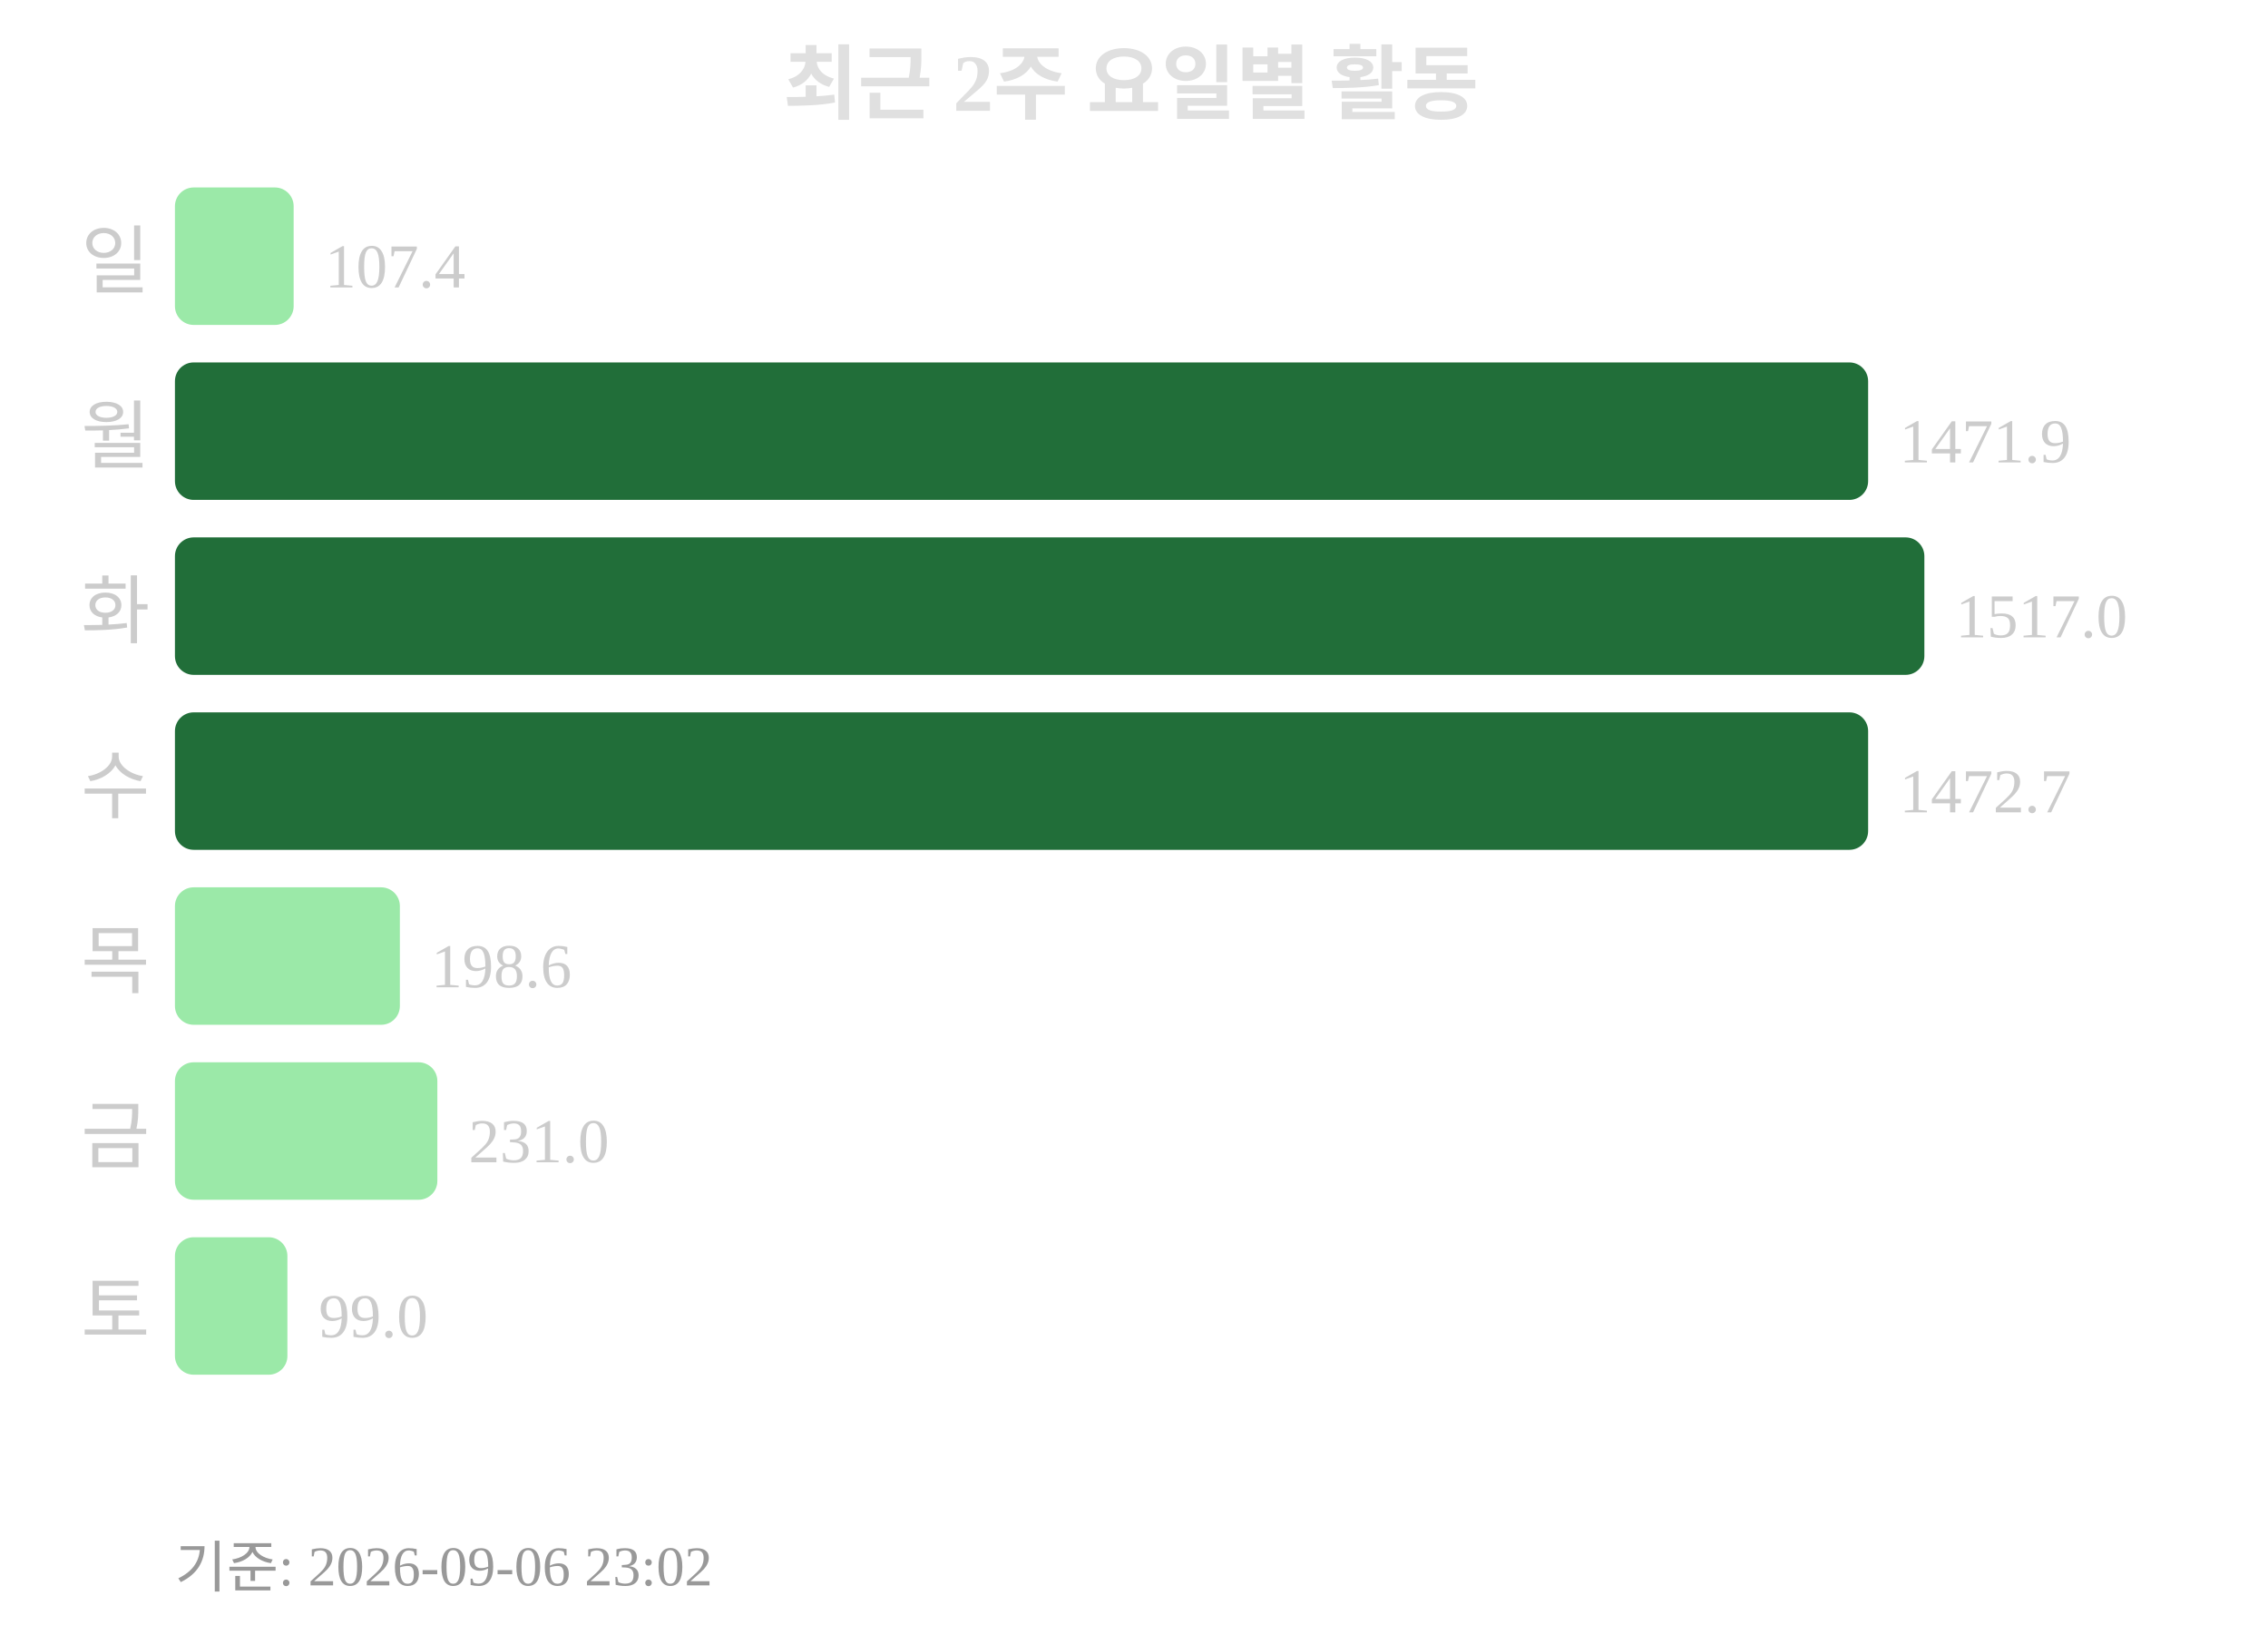
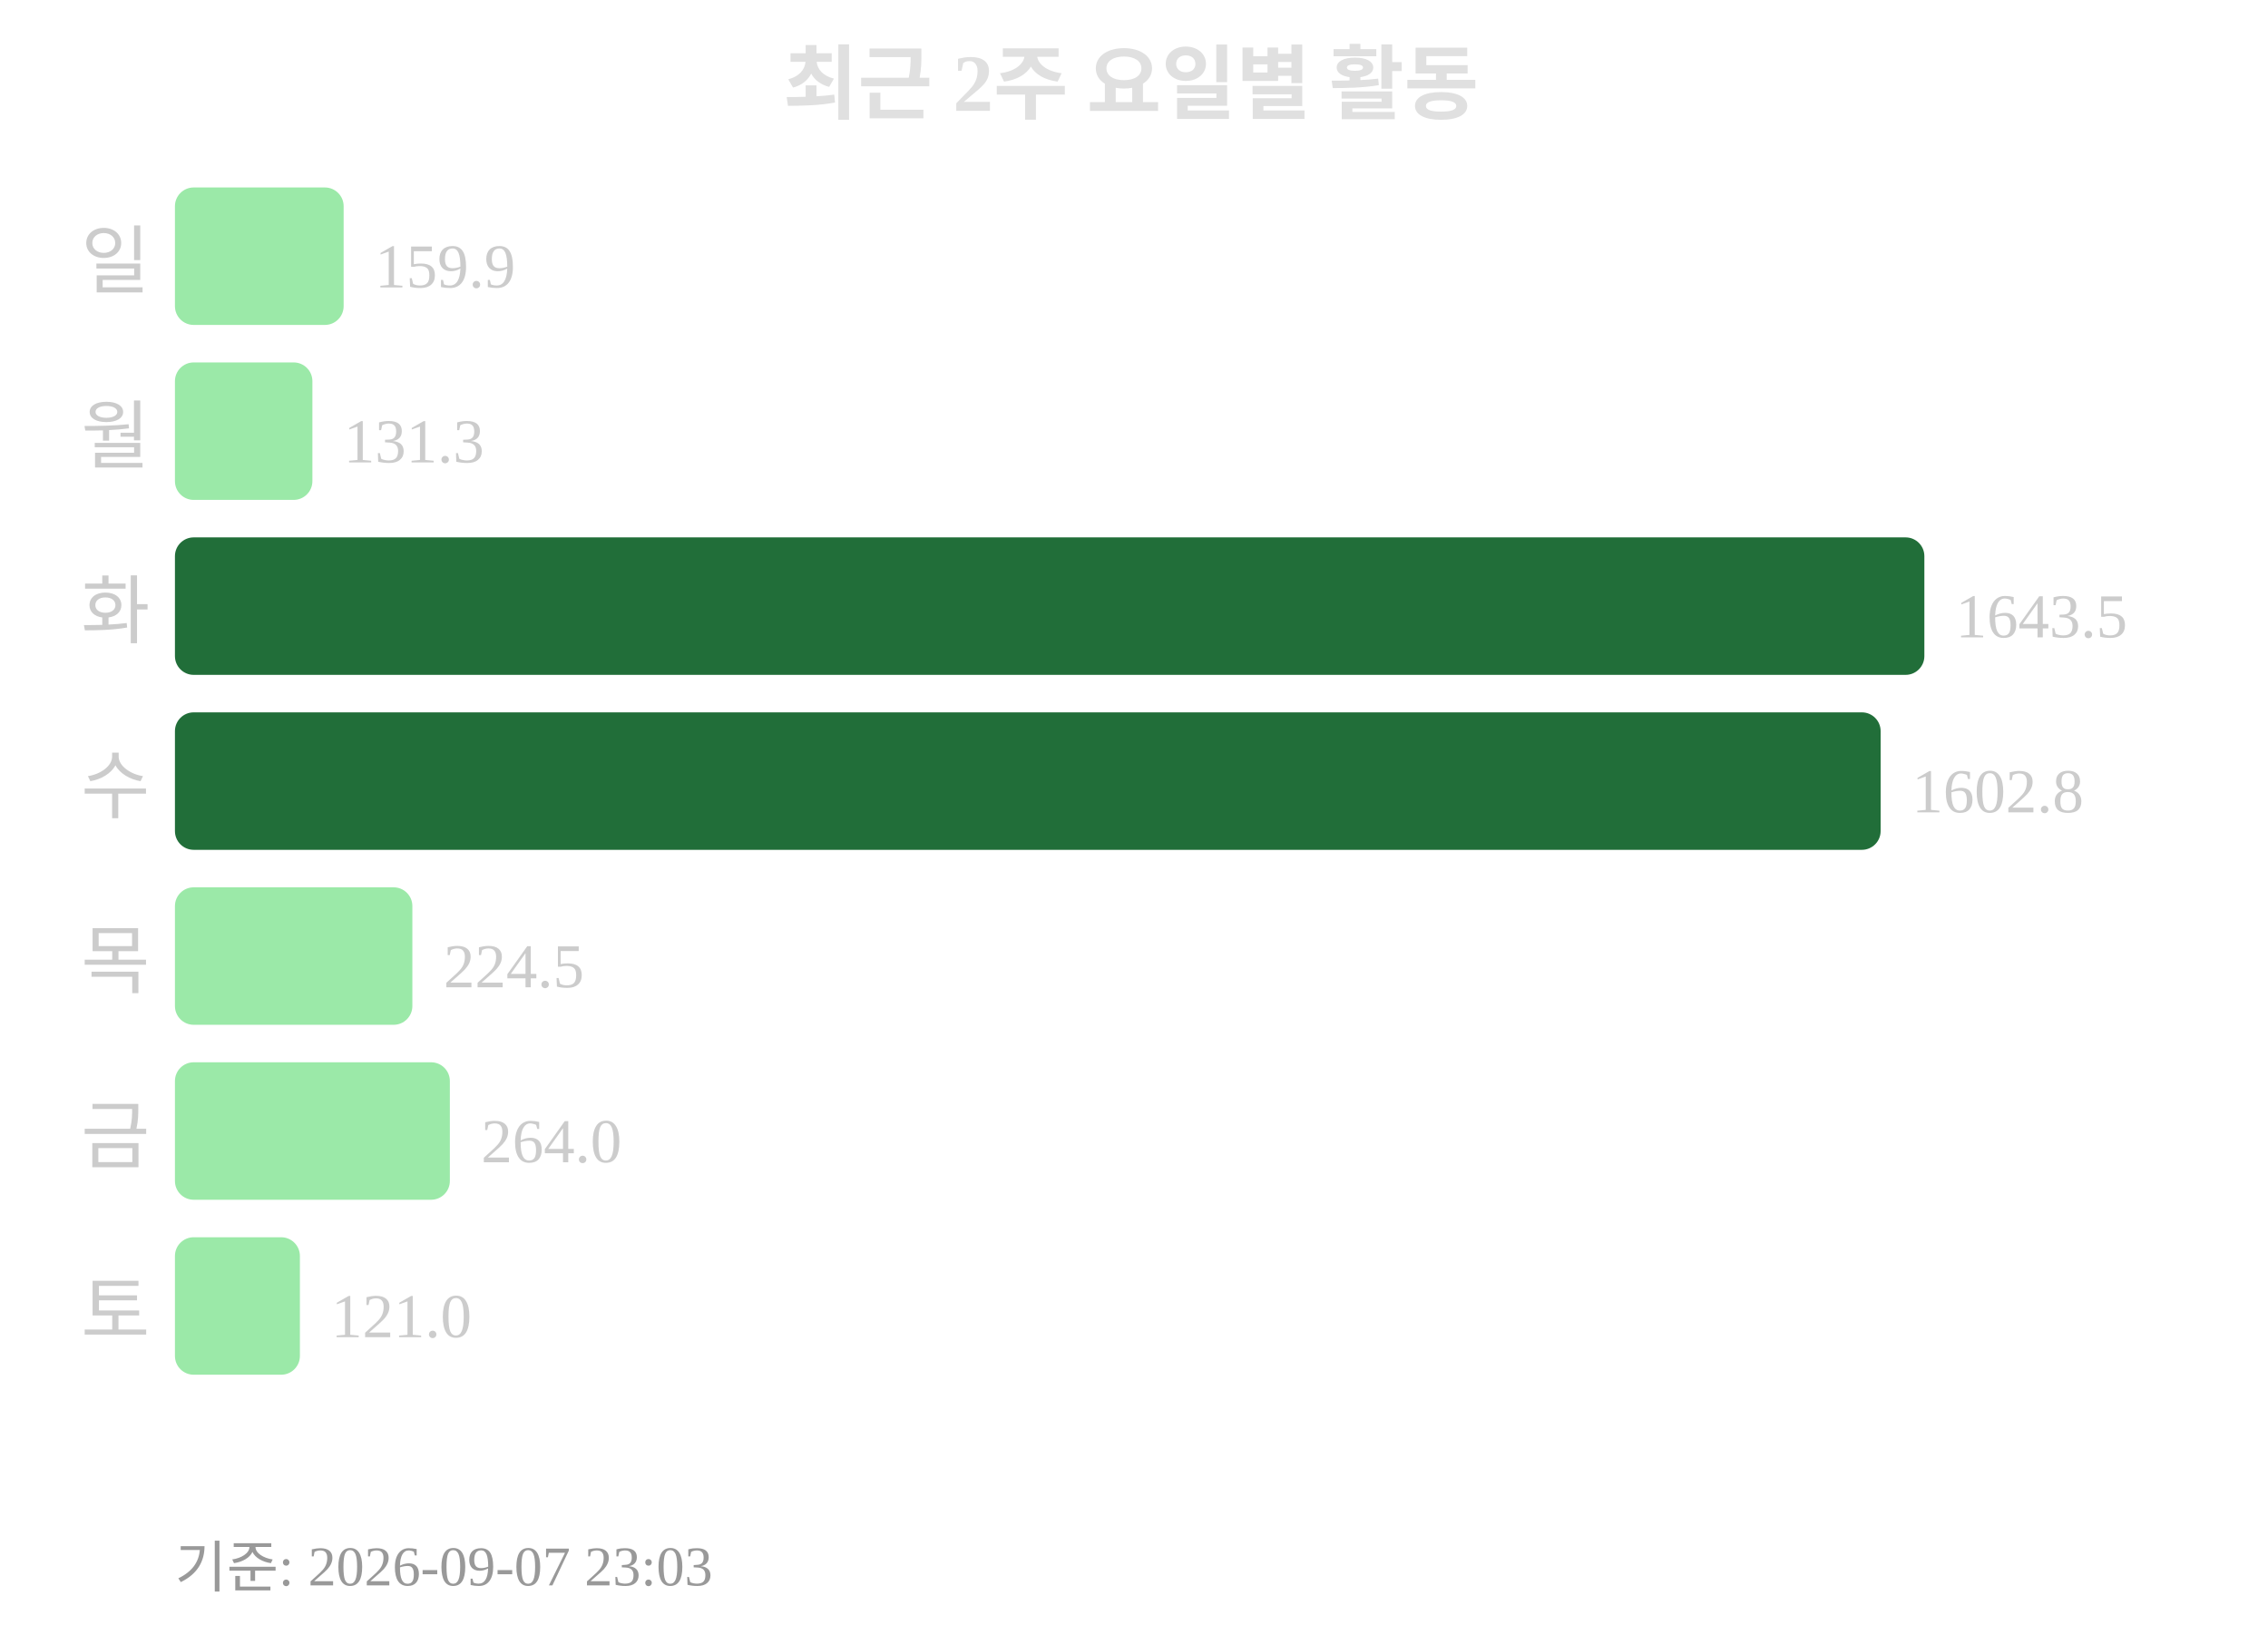
<svg xmlns="http://www.w3.org/2000/svg" width="363" height="260">
  <text x="181" y="18" text-anchor="middle" font-size="13" font-weight="bold" fill="#e0e0e0">최근 2주 요일별 활동</text>
  <text x="24" y="46" text-anchor="end" font-size="12" fill="#cccccc">일</text>
-   <rect x="28" y="30" width="19" height="22" rx="3" fill="#9be9a8" />
-   <text x="52" y="46" font-size="10" fill="#cccccc">107.4</text>
+   <rect x="28" y="30" width="27" height="22" rx="3" fill="#9be9a8" />
+   <text x="60" y="46" font-size="10" fill="#cccccc">159.9</text>
  <text x="24" y="74" text-anchor="end" font-size="12" fill="#cccccc">월</text>
-   <rect x="28" y="58" width="271" height="22" rx="3" fill="#216e39" />
-   <text x="304" y="74" font-size="10" fill="#cccccc">1471.9</text>
+   <rect x="28" y="58" width="22" height="22" rx="3" fill="#9be9a8" />
+   <text x="55" y="74" font-size="10" fill="#cccccc">131.3</text>
  <text x="24" y="102" text-anchor="end" font-size="12" fill="#cccccc">화</text>
  <rect x="28" y="86" width="280" height="22" rx="3" fill="#216e39" />
-   <text x="313" y="102" font-size="10" fill="#cccccc">1517.0</text>
+   <text x="313" y="102" font-size="10" fill="#cccccc">1643.5</text>
  <text x="24" y="130" text-anchor="end" font-size="12" fill="#cccccc">수</text>
-   <rect x="28" y="114" width="271" height="22" rx="3" fill="#216e39" />
-   <text x="304" y="130" font-size="10" fill="#cccccc">1472.7</text>
+   <rect x="28" y="114" width="273" height="22" rx="3" fill="#216e39" />
+   <text x="306" y="130" font-size="10" fill="#cccccc">1602.8</text>
  <text x="24" y="158" text-anchor="end" font-size="12" fill="#cccccc">목</text>
-   <rect x="28" y="142" width="36" height="22" rx="3" fill="#9be9a8" />
-   <text x="69" y="158" font-size="10" fill="#cccccc">198.6</text>
+   <rect x="28" y="142" width="38" height="22" rx="3" fill="#9be9a8" />
+   <text x="71" y="158" font-size="10" fill="#cccccc">224.5</text>
  <text x="24" y="186" text-anchor="end" font-size="12" fill="#cccccc">금</text>
-   <rect x="28" y="170" width="42" height="22" rx="3" fill="#9be9a8" />
-   <text x="75" y="186" font-size="10" fill="#cccccc">231.0</text>
+   <rect x="28" y="170" width="44" height="22" rx="3" fill="#9be9a8" />
+   <text x="77" y="186" font-size="10" fill="#cccccc">264.0</text>
  <text x="24" y="214" text-anchor="end" font-size="12" fill="#cccccc">토</text>
-   <rect x="28" y="198" width="18" height="22" rx="3" fill="#9be9a8" />
-   <text x="51" y="214" font-size="10" fill="#cccccc">99.0</text>
-   <text x="28" y="254" font-size="9" fill="#999999">기준: 2026-09-06 23:02</text>
+   <rect x="28" y="198" width="20" height="22" rx="3" fill="#9be9a8" />
+   <text x="53" y="214" font-size="10" fill="#cccccc">121.0</text>
+   <text x="28" y="254" font-size="9" fill="#999999">기준: 2026-09-07 23:03</text>
</svg>
